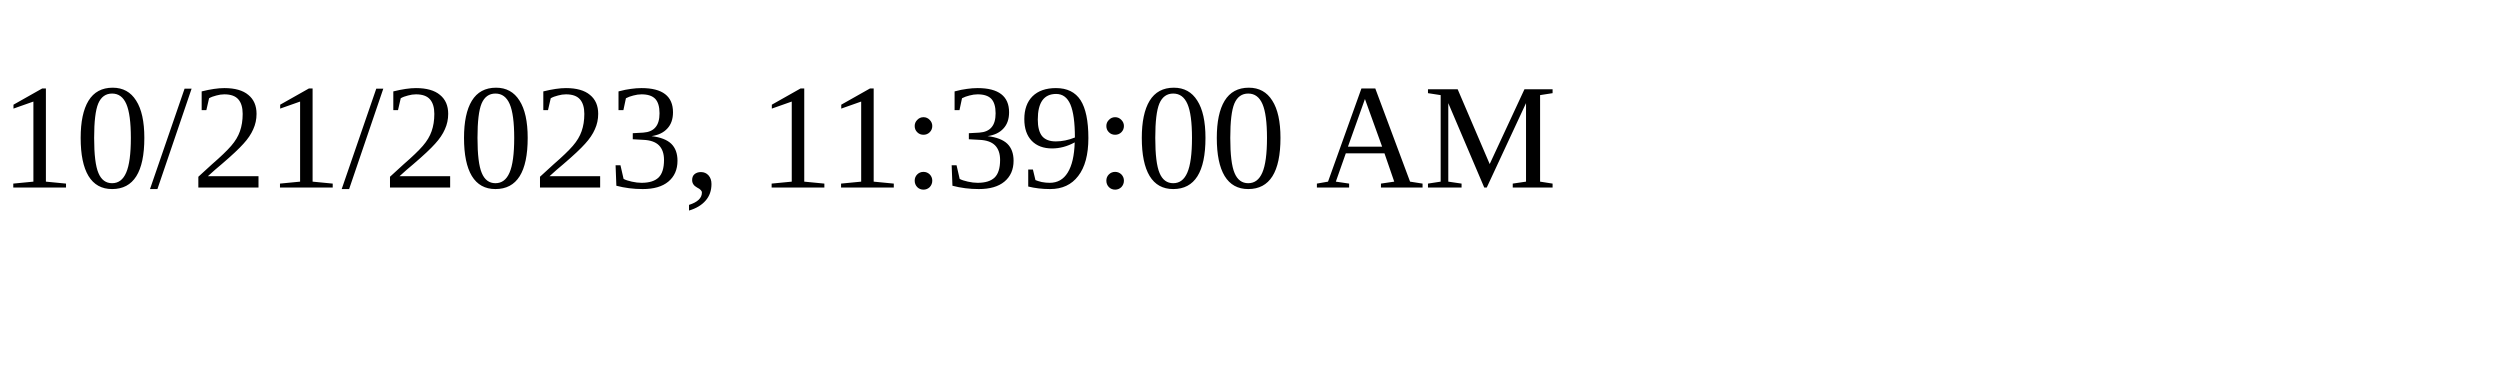
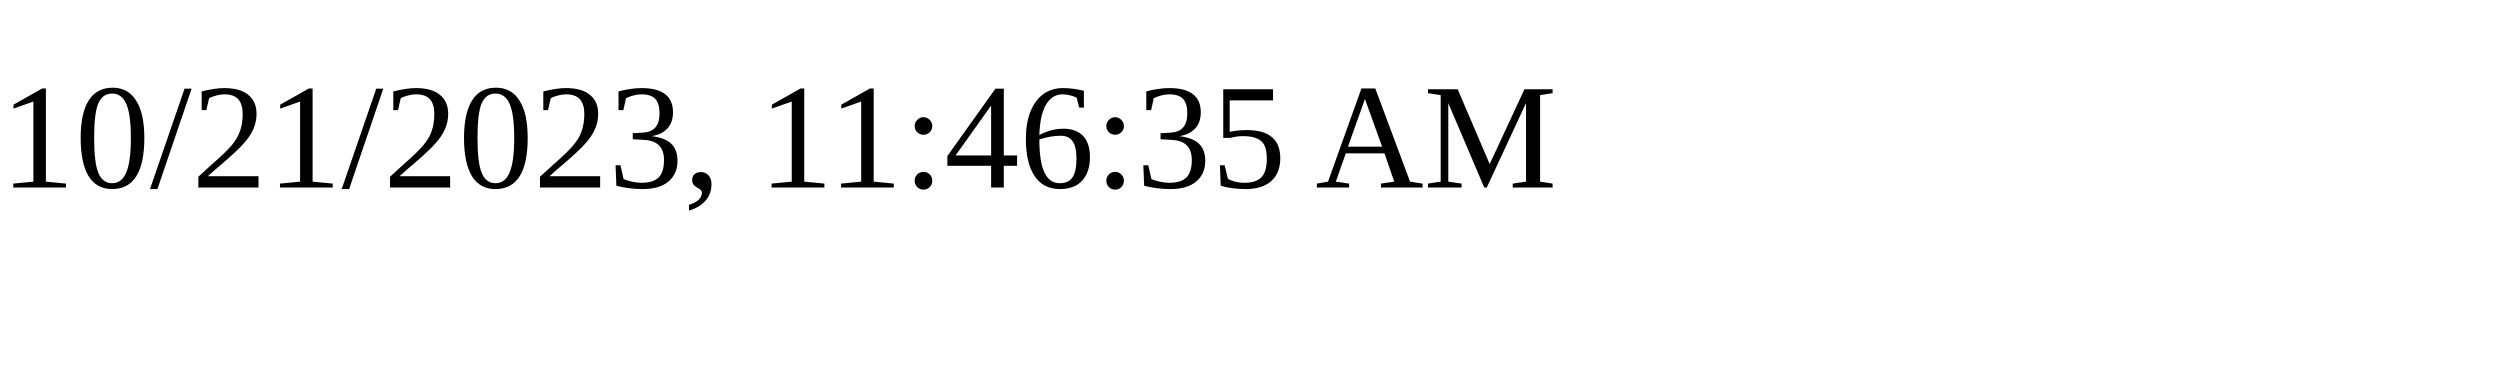
<svg xmlns="http://www.w3.org/2000/svg" height="30" width="200">
-   <text x="0" y="15">10/21/2023, 11:39:00 AM</text>
+   <text x="0" y="15">10/21/2023, 11:46:35 AM</text>
</svg>
